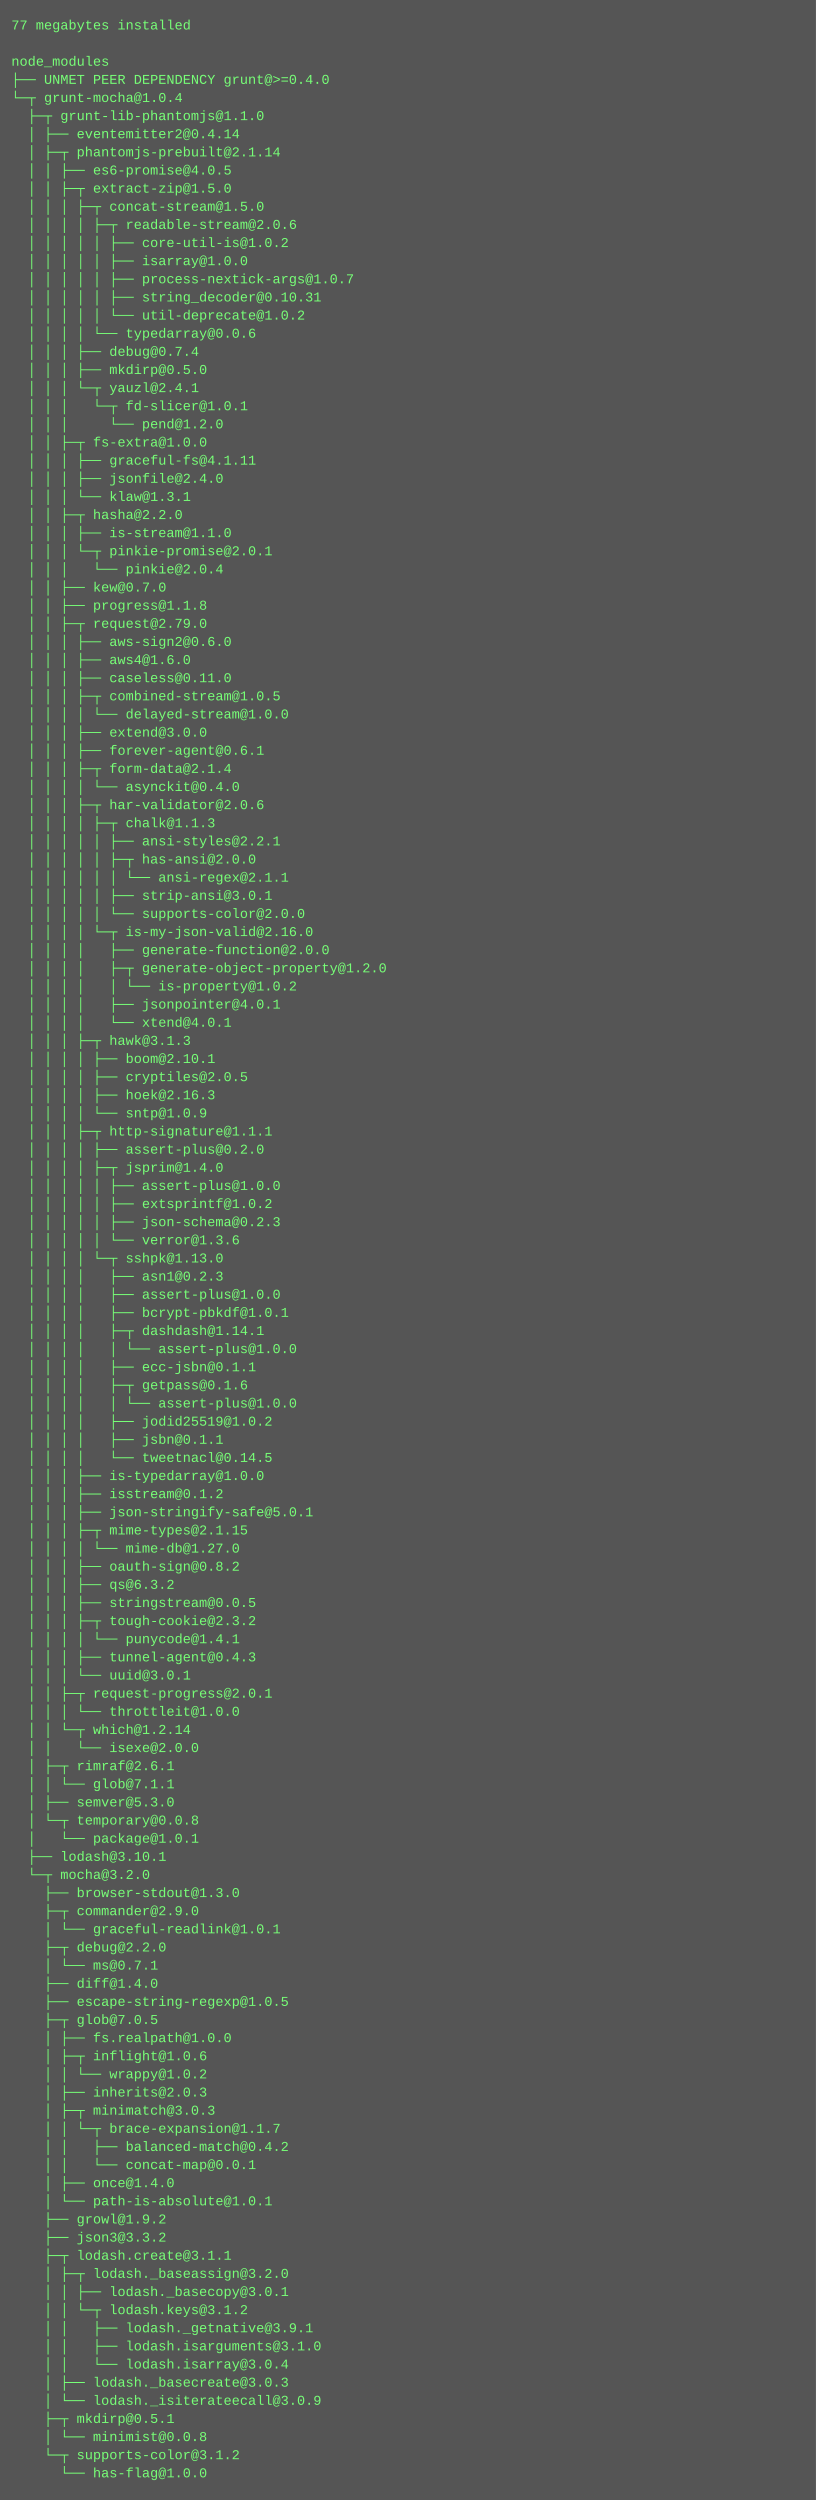
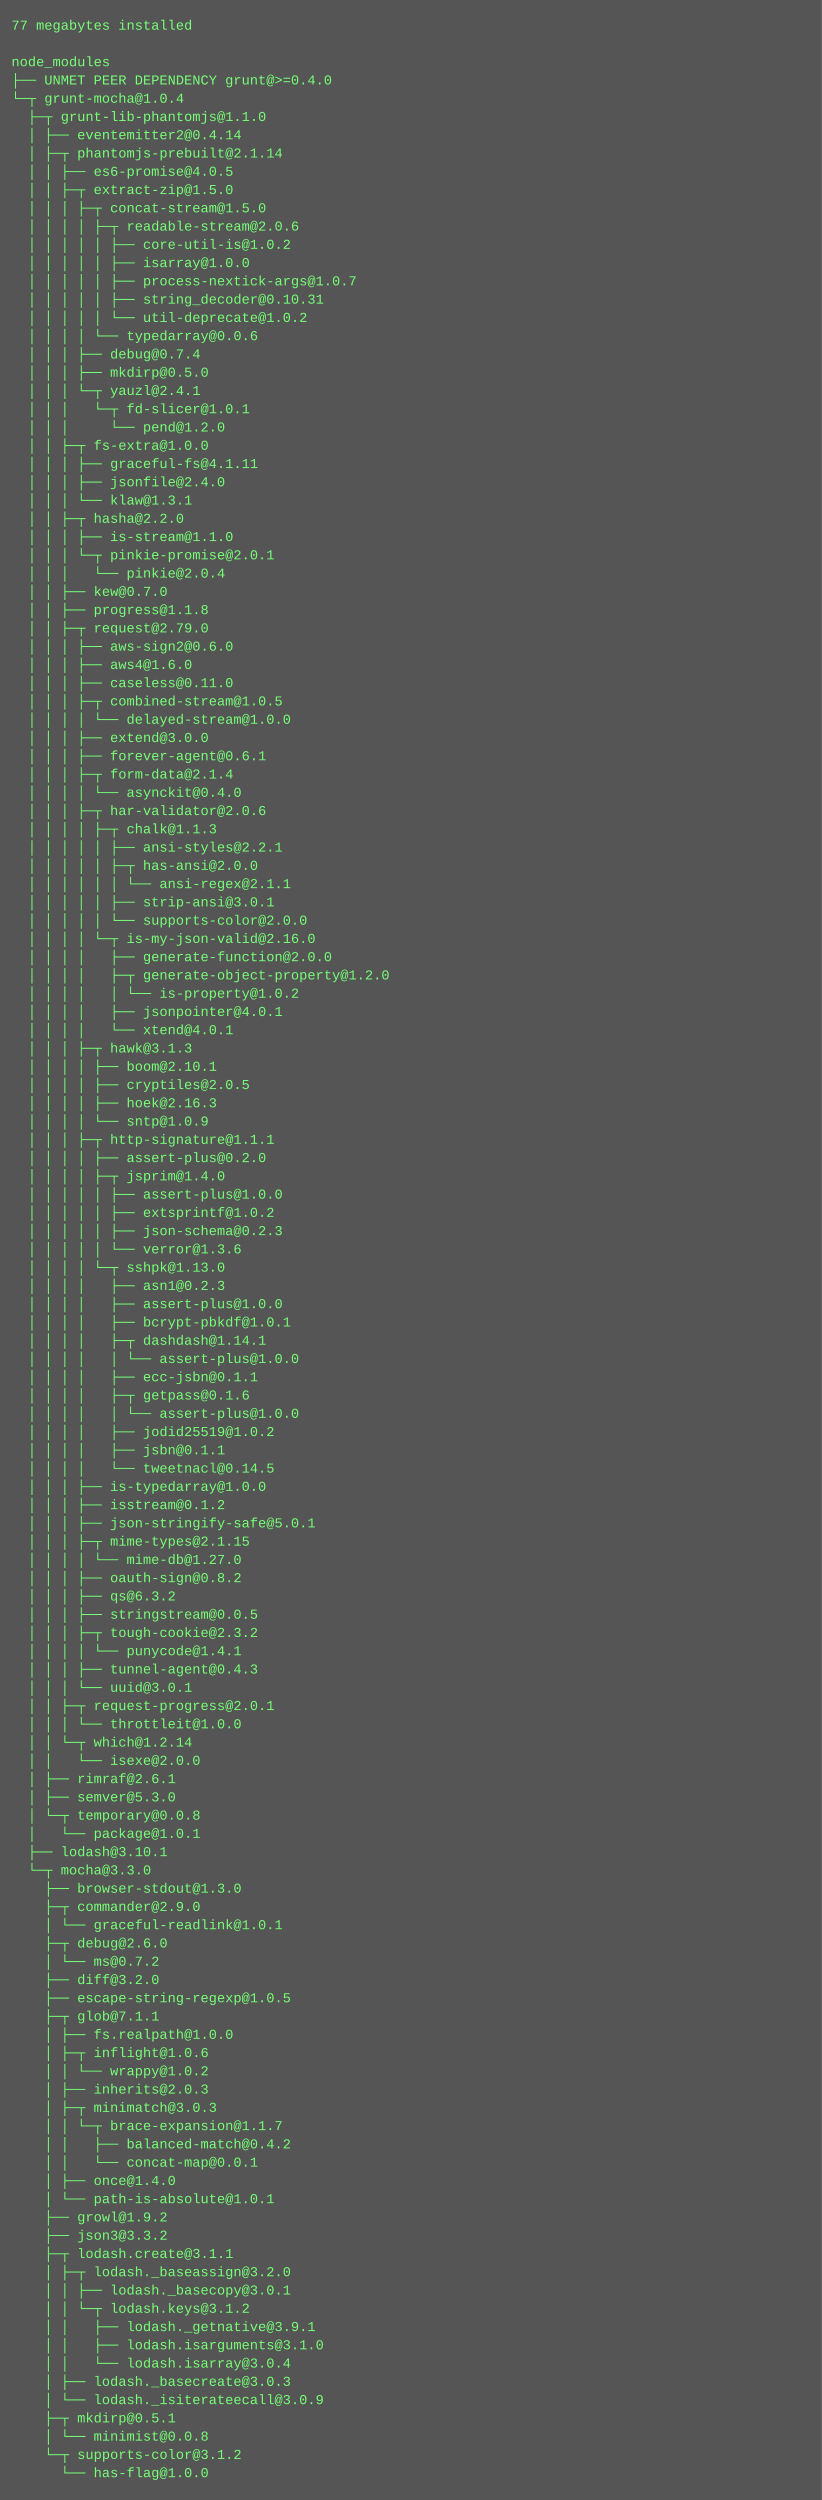
- <svg xmlns="http://www.w3.org/2000/svg" height="2206" width="720">
-   <rect height="2206" fill="#555" width="720" />
+ <svg xmlns="http://www.w3.org/2000/svg" height="2190" width="720">
+   <rect height="2190" fill="#555" width="720" />
  <text fill="#7f7" font-family="Courier New" font-size="12" xml:space="preserve">
    <tspan x="10" y="26">77 megabytes installed</tspan>
    <tspan x="10" y="42" />
    <tspan x="10" y="58">node_modules</tspan>
    <tspan x="10" y="74">├── UNMET PEER DEPENDENCY grunt@&gt;=0.4.0</tspan>
    <tspan x="10" y="90">└─┬ grunt-mocha@1.0.4 </tspan>
    <tspan x="10" y="106">  ├─┬ grunt-lib-phantomjs@1.1.0 </tspan>
    <tspan x="10" y="122">  │ ├── eventemitter2@0.4.14 </tspan>
    <tspan x="10" y="138">  │ ├─┬ phantomjs-prebuilt@2.1.14 </tspan>
    <tspan x="10" y="154">  │ │ ├── es6-promise@4.0.5 </tspan>
    <tspan x="10" y="170">  │ │ ├─┬ extract-zip@1.5.0 </tspan>
    <tspan x="10" y="186">  │ │ │ ├─┬ concat-stream@1.5.0 </tspan>
    <tspan x="10" y="202">  │ │ │ │ ├─┬ readable-stream@2.0.6 </tspan>
    <tspan x="10" y="218">  │ │ │ │ │ ├── core-util-is@1.0.2 </tspan>
    <tspan x="10" y="234">  │ │ │ │ │ ├── isarray@1.0.0 </tspan>
    <tspan x="10" y="250">  │ │ │ │ │ ├── process-nextick-args@1.0.7 </tspan>
    <tspan x="10" y="266">  │ │ │ │ │ ├── string_decoder@0.10.31 </tspan>
    <tspan x="10" y="282">  │ │ │ │ │ └── util-deprecate@1.0.2 </tspan>
    <tspan x="10" y="298">  │ │ │ │ └── typedarray@0.0.6 </tspan>
    <tspan x="10" y="314">  │ │ │ ├── debug@0.7.4 </tspan>
    <tspan x="10" y="330">  │ │ │ ├── mkdirp@0.5.0 </tspan>
    <tspan x="10" y="346">  │ │ │ └─┬ yauzl@2.4.1 </tspan>
    <tspan x="10" y="362">  │ │ │   └─┬ fd-slicer@1.0.1 </tspan>
    <tspan x="10" y="378">  │ │ │     └── pend@1.2.0 </tspan>
    <tspan x="10" y="394">  │ │ ├─┬ fs-extra@1.0.0 </tspan>
    <tspan x="10" y="410">  │ │ │ ├── graceful-fs@4.1.11 </tspan>
    <tspan x="10" y="426">  │ │ │ ├── jsonfile@2.4.0 </tspan>
    <tspan x="10" y="442">  │ │ │ └── klaw@1.3.1 </tspan>
    <tspan x="10" y="458">  │ │ ├─┬ hasha@2.2.0 </tspan>
    <tspan x="10" y="474">  │ │ │ ├── is-stream@1.1.0 </tspan>
    <tspan x="10" y="490">  │ │ │ └─┬ pinkie-promise@2.0.1 </tspan>
    <tspan x="10" y="506">  │ │ │   └── pinkie@2.0.4 </tspan>
    <tspan x="10" y="522">  │ │ ├── kew@0.7.0 </tspan>
    <tspan x="10" y="538">  │ │ ├── progress@1.1.8 </tspan>
    <tspan x="10" y="554">  │ │ ├─┬ request@2.79.0 </tspan>
    <tspan x="10" y="570">  │ │ │ ├── aws-sign2@0.6.0 </tspan>
    <tspan x="10" y="586">  │ │ │ ├── aws4@1.6.0 </tspan>
    <tspan x="10" y="602">  │ │ │ ├── caseless@0.11.0 </tspan>
    <tspan x="10" y="618">  │ │ │ ├─┬ combined-stream@1.0.5 </tspan>
    <tspan x="10" y="634">  │ │ │ │ └── delayed-stream@1.0.0 </tspan>
    <tspan x="10" y="650">  │ │ │ ├── extend@3.0.0 </tspan>
    <tspan x="10" y="666">  │ │ │ ├── forever-agent@0.6.1 </tspan>
    <tspan x="10" y="682">  │ │ │ ├─┬ form-data@2.1.4 </tspan>
    <tspan x="10" y="698">  │ │ │ │ └── asynckit@0.4.0 </tspan>
    <tspan x="10" y="714">  │ │ │ ├─┬ har-validator@2.0.6 </tspan>
    <tspan x="10" y="730">  │ │ │ │ ├─┬ chalk@1.1.3 </tspan>
    <tspan x="10" y="746">  │ │ │ │ │ ├── ansi-styles@2.2.1 </tspan>
    <tspan x="10" y="762">  │ │ │ │ │ ├─┬ has-ansi@2.0.0 </tspan>
    <tspan x="10" y="778">  │ │ │ │ │ │ └── ansi-regex@2.1.1 </tspan>
    <tspan x="10" y="794">  │ │ │ │ │ ├── strip-ansi@3.0.1 </tspan>
    <tspan x="10" y="810">  │ │ │ │ │ └── supports-color@2.0.0 </tspan>
    <tspan x="10" y="826">  │ │ │ │ └─┬ is-my-json-valid@2.16.0 </tspan>
    <tspan x="10" y="842">  │ │ │ │   ├── generate-function@2.0.0 </tspan>
    <tspan x="10" y="858">  │ │ │ │   ├─┬ generate-object-property@1.2.0 </tspan>
    <tspan x="10" y="874">  │ │ │ │   │ └── is-property@1.0.2 </tspan>
    <tspan x="10" y="890">  │ │ │ │   ├── jsonpointer@4.0.1 </tspan>
    <tspan x="10" y="906">  │ │ │ │   └── xtend@4.0.1 </tspan>
    <tspan x="10" y="922">  │ │ │ ├─┬ hawk@3.1.3 </tspan>
    <tspan x="10" y="938">  │ │ │ │ ├── boom@2.10.1 </tspan>
    <tspan x="10" y="954">  │ │ │ │ ├── cryptiles@2.0.5 </tspan>
    <tspan x="10" y="970">  │ │ │ │ ├── hoek@2.16.3 </tspan>
    <tspan x="10" y="986">  │ │ │ │ └── sntp@1.0.9 </tspan>
    <tspan x="10" y="1002">  │ │ │ ├─┬ http-signature@1.1.1 </tspan>
    <tspan x="10" y="1018">  │ │ │ │ ├── assert-plus@0.2.0 </tspan>
    <tspan x="10" y="1034">  │ │ │ │ ├─┬ jsprim@1.4.0 </tspan>
    <tspan x="10" y="1050">  │ │ │ │ │ ├── assert-plus@1.0.0 </tspan>
    <tspan x="10" y="1066">  │ │ │ │ │ ├── extsprintf@1.0.2 </tspan>
    <tspan x="10" y="1082">  │ │ │ │ │ ├── json-schema@0.2.3 </tspan>
    <tspan x="10" y="1098">  │ │ │ │ │ └── verror@1.3.6 </tspan>
    <tspan x="10" y="1114">  │ │ │ │ └─┬ sshpk@1.13.0 </tspan>
    <tspan x="10" y="1130">  │ │ │ │   ├── asn1@0.2.3 </tspan>
    <tspan x="10" y="1146">  │ │ │ │   ├── assert-plus@1.0.0 </tspan>
    <tspan x="10" y="1162">  │ │ │ │   ├── bcrypt-pbkdf@1.0.1 </tspan>
    <tspan x="10" y="1178">  │ │ │ │   ├─┬ dashdash@1.14.1 </tspan>
    <tspan x="10" y="1194">  │ │ │ │   │ └── assert-plus@1.0.0 </tspan>
    <tspan x="10" y="1210">  │ │ │ │   ├── ecc-jsbn@0.1.1 </tspan>
    <tspan x="10" y="1226">  │ │ │ │   ├─┬ getpass@0.1.6 </tspan>
    <tspan x="10" y="1242">  │ │ │ │   │ └── assert-plus@1.0.0 </tspan>
    <tspan x="10" y="1258">  │ │ │ │   ├── jodid25519@1.0.2 </tspan>
    <tspan x="10" y="1274">  │ │ │ │   ├── jsbn@0.1.1 </tspan>
    <tspan x="10" y="1290">  │ │ │ │   └── tweetnacl@0.14.5 </tspan>
    <tspan x="10" y="1306">  │ │ │ ├── is-typedarray@1.0.0 </tspan>
    <tspan x="10" y="1322">  │ │ │ ├── isstream@0.1.2 </tspan>
    <tspan x="10" y="1338">  │ │ │ ├── json-stringify-safe@5.0.1 </tspan>
    <tspan x="10" y="1354">  │ │ │ ├─┬ mime-types@2.1.15 </tspan>
    <tspan x="10" y="1370">  │ │ │ │ └── mime-db@1.27.0 </tspan>
    <tspan x="10" y="1386">  │ │ │ ├── oauth-sign@0.8.2 </tspan>
    <tspan x="10" y="1402">  │ │ │ ├── qs@6.3.2 </tspan>
    <tspan x="10" y="1418">  │ │ │ ├── stringstream@0.0.5 </tspan>
    <tspan x="10" y="1434">  │ │ │ ├─┬ tough-cookie@2.3.2 </tspan>
    <tspan x="10" y="1450">  │ │ │ │ └── punycode@1.4.1 </tspan>
    <tspan x="10" y="1466">  │ │ │ ├── tunnel-agent@0.4.3 </tspan>
    <tspan x="10" y="1482">  │ │ │ └── uuid@3.0.1 </tspan>
    <tspan x="10" y="1498">  │ │ ├─┬ request-progress@2.0.1 </tspan>
    <tspan x="10" y="1514">  │ │ │ └── throttleit@1.0.0 </tspan>
    <tspan x="10" y="1530">  │ │ └─┬ which@1.2.14 </tspan>
    <tspan x="10" y="1546">  │ │   └── isexe@2.0.0 </tspan>
-     <tspan x="10" y="1562">  │ ├─┬ rimraf@2.6.1 </tspan>
-     <tspan x="10" y="1578">  │ │ └── glob@7.1.1 </tspan>
-     <tspan x="10" y="1594">  │ ├── semver@5.3.0 </tspan>
-     <tspan x="10" y="1610">  │ └─┬ temporary@0.0.8 </tspan>
-     <tspan x="10" y="1626">  │   └── package@1.0.1 </tspan>
-     <tspan x="10" y="1642">  ├── lodash@3.10.1 </tspan>
-     <tspan x="10" y="1658">  └─┬ mocha@3.2.0 </tspan>
-     <tspan x="10" y="1674">    ├── browser-stdout@1.3.0 </tspan>
-     <tspan x="10" y="1690">    ├─┬ commander@2.9.0 </tspan>
-     <tspan x="10" y="1706">    │ └── graceful-readlink@1.0.1 </tspan>
-     <tspan x="10" y="1722">    ├─┬ debug@2.2.0 </tspan>
-     <tspan x="10" y="1738">    │ └── ms@0.7.1 </tspan>
-     <tspan x="10" y="1754">    ├── diff@1.4.0 </tspan>
-     <tspan x="10" y="1770">    ├── escape-string-regexp@1.0.5 </tspan>
-     <tspan x="10" y="1786">    ├─┬ glob@7.0.5 </tspan>
-     <tspan x="10" y="1802">    │ ├── fs.realpath@1.0.0 </tspan>
-     <tspan x="10" y="1818">    │ ├─┬ inflight@1.0.6 </tspan>
-     <tspan x="10" y="1834">    │ │ └── wrappy@1.0.2 </tspan>
-     <tspan x="10" y="1850">    │ ├── inherits@2.0.3 </tspan>
-     <tspan x="10" y="1866">    │ ├─┬ minimatch@3.0.3 </tspan>
-     <tspan x="10" y="1882">    │ │ └─┬ brace-expansion@1.1.7 </tspan>
-     <tspan x="10" y="1898">    │ │   ├── balanced-match@0.4.2 </tspan>
-     <tspan x="10" y="1914">    │ │   └── concat-map@0.0.1 </tspan>
-     <tspan x="10" y="1930">    │ ├── once@1.4.0 </tspan>
-     <tspan x="10" y="1946">    │ └── path-is-absolute@1.0.1 </tspan>
-     <tspan x="10" y="1962">    ├── growl@1.9.2 </tspan>
-     <tspan x="10" y="1978">    ├── json3@3.3.2 </tspan>
-     <tspan x="10" y="1994">    ├─┬ lodash.create@3.1.1 </tspan>
-     <tspan x="10" y="2010">    │ ├─┬ lodash._baseassign@3.2.0 </tspan>
-     <tspan x="10" y="2026">    │ │ ├── lodash._basecopy@3.0.1 </tspan>
-     <tspan x="10" y="2042">    │ │ └─┬ lodash.keys@3.1.2 </tspan>
-     <tspan x="10" y="2058">    │ │   ├── lodash._getnative@3.9.1 </tspan>
-     <tspan x="10" y="2074">    │ │   ├── lodash.isarguments@3.1.0 </tspan>
-     <tspan x="10" y="2090">    │ │   └── lodash.isarray@3.0.4 </tspan>
-     <tspan x="10" y="2106">    │ ├── lodash._basecreate@3.0.3 </tspan>
-     <tspan x="10" y="2122">    │ └── lodash._isiterateecall@3.0.9 </tspan>
-     <tspan x="10" y="2138">    ├─┬ mkdirp@0.5.1 </tspan>
-     <tspan x="10" y="2154">    │ └── minimist@0.0.8 </tspan>
-     <tspan x="10" y="2170">    └─┬ supports-color@3.1.2 </tspan>
-     <tspan x="10" y="2186">      └── has-flag@1.0.0</tspan>
+     <tspan x="10" y="1562">  │ ├── rimraf@2.6.1 </tspan>
+     <tspan x="10" y="1578">  │ ├── semver@5.3.0 </tspan>
+     <tspan x="10" y="1594">  │ └─┬ temporary@0.0.8 </tspan>
+     <tspan x="10" y="1610">  │   └── package@1.0.1 </tspan>
+     <tspan x="10" y="1626">  ├── lodash@3.10.1 </tspan>
+     <tspan x="10" y="1642">  └─┬ mocha@3.3.0 </tspan>
+     <tspan x="10" y="1658">    ├── browser-stdout@1.3.0 </tspan>
+     <tspan x="10" y="1674">    ├─┬ commander@2.9.0 </tspan>
+     <tspan x="10" y="1690">    │ └── graceful-readlink@1.0.1 </tspan>
+     <tspan x="10" y="1706">    ├─┬ debug@2.6.0 </tspan>
+     <tspan x="10" y="1722">    │ └── ms@0.7.2 </tspan>
+     <tspan x="10" y="1738">    ├── diff@3.2.0 </tspan>
+     <tspan x="10" y="1754">    ├── escape-string-regexp@1.0.5 </tspan>
+     <tspan x="10" y="1770">    ├─┬ glob@7.1.1 </tspan>
+     <tspan x="10" y="1786">    │ ├── fs.realpath@1.0.0 </tspan>
+     <tspan x="10" y="1802">    │ ├─┬ inflight@1.0.6 </tspan>
+     <tspan x="10" y="1818">    │ │ └── wrappy@1.0.2 </tspan>
+     <tspan x="10" y="1834">    │ ├── inherits@2.0.3 </tspan>
+     <tspan x="10" y="1850">    │ ├─┬ minimatch@3.0.3 </tspan>
+     <tspan x="10" y="1866">    │ │ └─┬ brace-expansion@1.1.7 </tspan>
+     <tspan x="10" y="1882">    │ │   ├── balanced-match@0.4.2 </tspan>
+     <tspan x="10" y="1898">    │ │   └── concat-map@0.0.1 </tspan>
+     <tspan x="10" y="1914">    │ ├── once@1.4.0 </tspan>
+     <tspan x="10" y="1930">    │ └── path-is-absolute@1.0.1 </tspan>
+     <tspan x="10" y="1946">    ├── growl@1.9.2 </tspan>
+     <tspan x="10" y="1962">    ├── json3@3.3.2 </tspan>
+     <tspan x="10" y="1978">    ├─┬ lodash.create@3.1.1 </tspan>
+     <tspan x="10" y="1994">    │ ├─┬ lodash._baseassign@3.2.0 </tspan>
+     <tspan x="10" y="2010">    │ │ ├── lodash._basecopy@3.0.1 </tspan>
+     <tspan x="10" y="2026">    │ │ └─┬ lodash.keys@3.1.2 </tspan>
+     <tspan x="10" y="2042">    │ │   ├── lodash._getnative@3.9.1 </tspan>
+     <tspan x="10" y="2058">    │ │   ├── lodash.isarguments@3.1.0 </tspan>
+     <tspan x="10" y="2074">    │ │   └── lodash.isarray@3.0.4 </tspan>
+     <tspan x="10" y="2090">    │ ├── lodash._basecreate@3.0.3 </tspan>
+     <tspan x="10" y="2106">    │ └── lodash._isiterateecall@3.0.9 </tspan>
+     <tspan x="10" y="2122">    ├─┬ mkdirp@0.5.1 </tspan>
+     <tspan x="10" y="2138">    │ └── minimist@0.0.8 </tspan>
+     <tspan x="10" y="2154">    └─┬ supports-color@3.1.2 </tspan>
+     <tspan x="10" y="2170">      └── has-flag@1.0.0</tspan>
  </text>
</svg>
